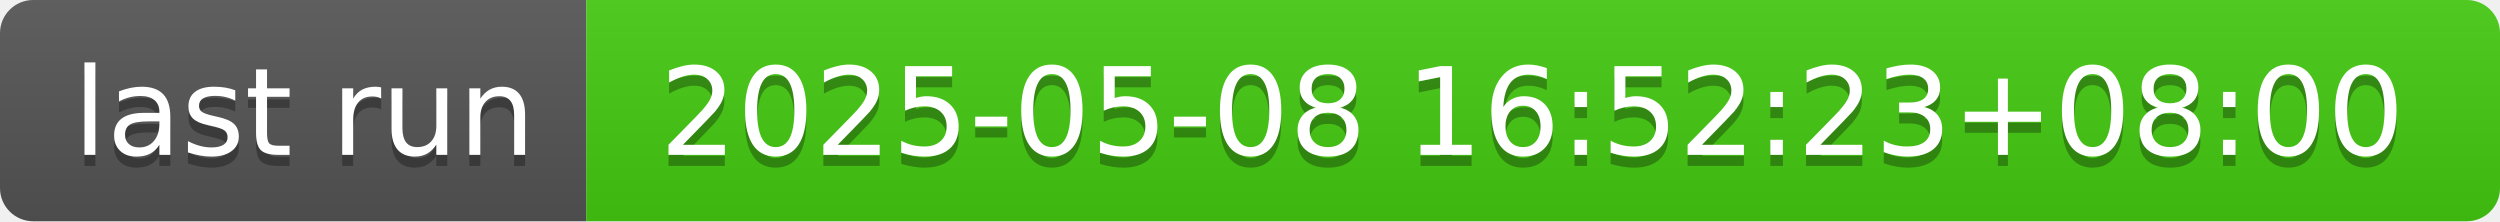
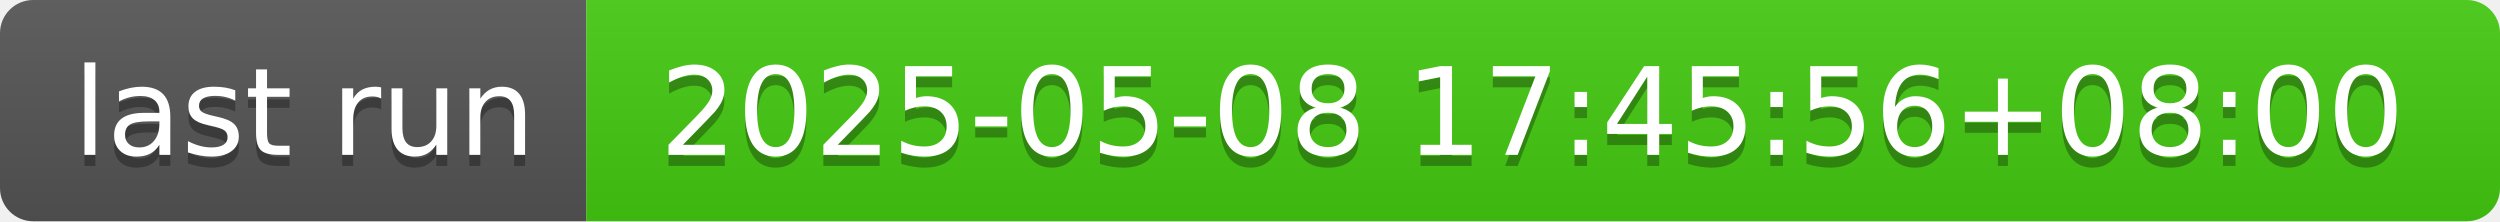
- <svg xmlns="http://www.w3.org/2000/svg" width="226" height="20" role="img" aria-label="last run: 2025-05-08 16:52:23+08:00">
+ <svg xmlns="http://www.w3.org/2000/svg" width="226" height="20" role="img" aria-label="last run: 2025-05-08 17:45:56+08:00">
  <linearGradient id="s" x2="0" y2="100%">
    <stop offset="0" stop-color="#bbb" stop-opacity=".1" />
    <stop offset="1" stop-opacity=".1" />
  </linearGradient>
  <clipPath id="r">
    <rect width="226" height="20" rx="3" fill="#fff" />
  </clipPath>
  <g clip-path="url(#r)">
    <rect width="53" height="20" fill="#555" />
    <rect x="53" width="173" height="20" fill="#4c1" />
    <rect width="226" height="20" fill="url(#s)" />
  </g>
  <g fill="#fff" text-anchor="middle" font-family="Verdana,Geneva,DejaVu Sans,sans-serif" text-rendering="geometricPrecision" font-size="110">
    <text aria-hidden="true" x="275" y="150" fill="#010101" fill-opacity=".3" transform="scale(.1)" textLength="430">last run</text>
    <text x="275" y="140" transform="scale(.1)" fill="#fff" textLength="430">last run</text>
-     <text aria-hidden="true" x="1385" y="150" fill="#010101" fill-opacity=".3" transform="scale(.1)" textLength="1630">2025-05-08 16:52:23+08:00</text>
-     <text x="1385" y="140" transform="scale(.1)" fill="#fff" textLength="1630">2025-05-08 16:52:23+08:00</text>
+     <text aria-hidden="true" x="1385" y="150" fill="#010101" fill-opacity=".3" transform="scale(.1)" textLength="1630">2025-05-08 17:45:56+08:00</text>
+     <text x="1385" y="140" transform="scale(.1)" fill="#fff" textLength="1630">2025-05-08 17:45:56+08:00</text>
  </g>
</svg>
